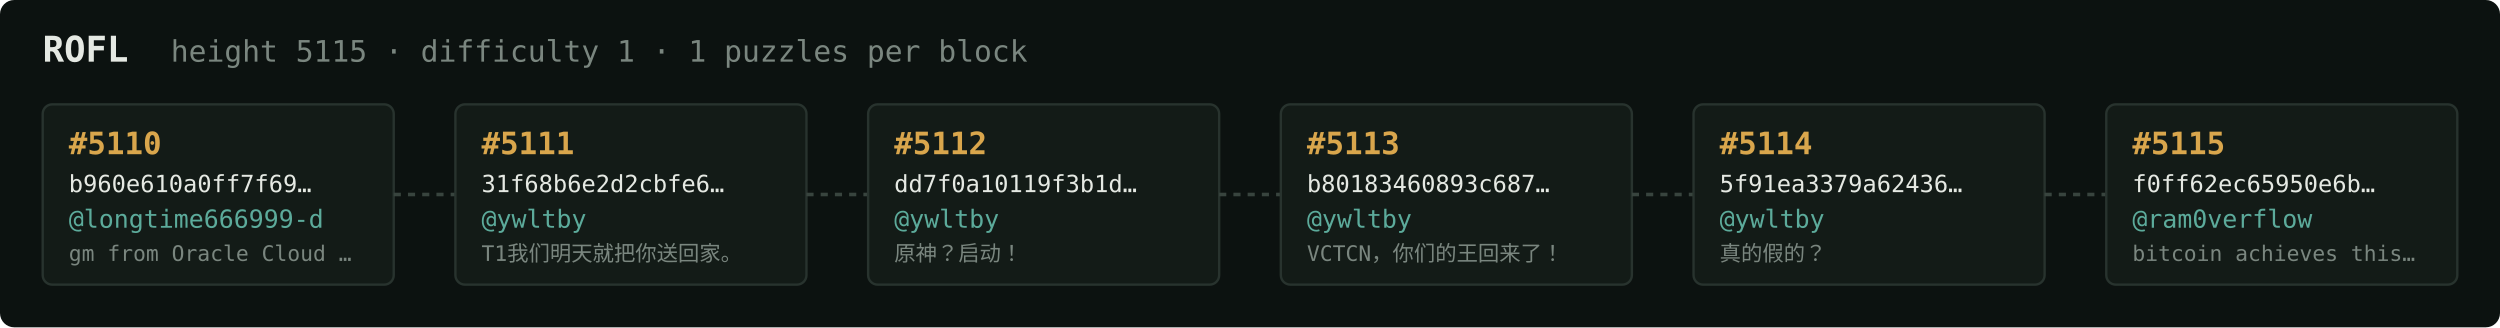
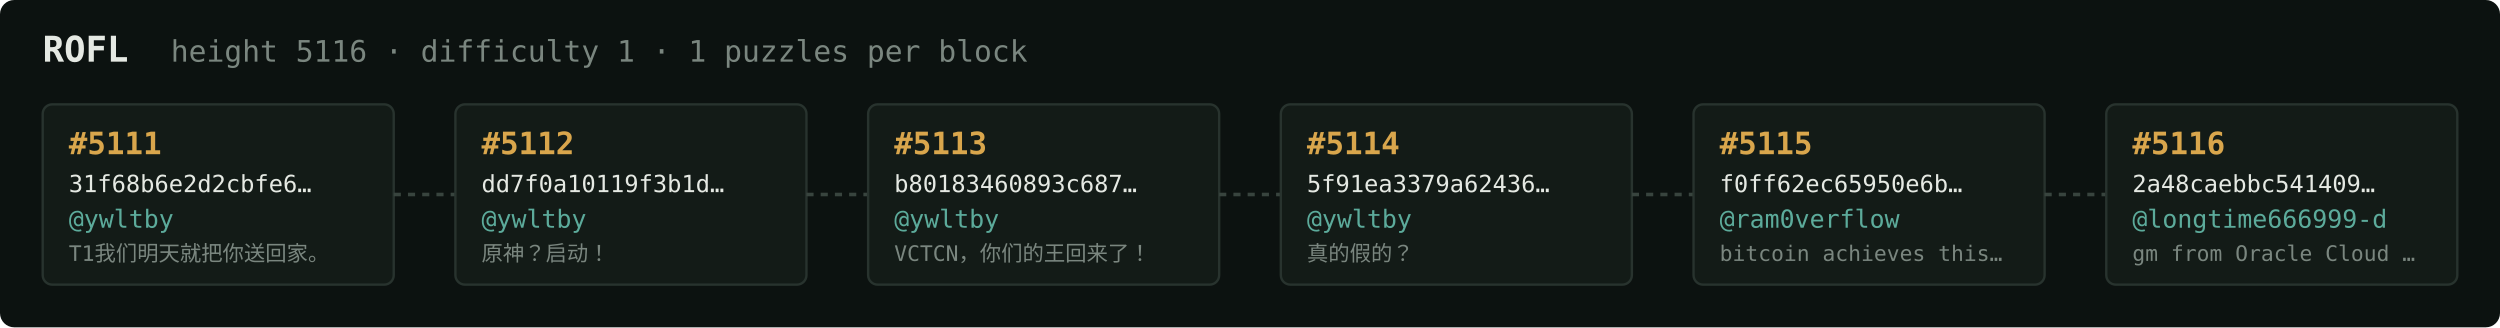
<svg xmlns="http://www.w3.org/2000/svg" width="1054" height="138" viewBox="0 0 1054 138" font-family="ui-monospace,SFMono-Regular,Menlo,monospace">
  <rect fill="#0c1210" width="1054" height="138" rx="6" />
  <text x="18" y="26" fill="#e5e9e3" font-size="15" font-weight="700">ROFL</text>
-   <text x="72" y="26" fill="#7a867f" font-size="12.5">height 5115 · difficulty 1 · 1 puzzles per block</text>
+   <text x="72" y="26" fill="#7a867f" font-size="12.5">height 5116 · difficulty 1 · 1 puzzles per block</text>
  <rect x="18" y="44" width="148" height="76" rx="4" fill="#131b17" stroke="#28332e" stroke-width="1" />
-   <text x="29" y="65" fill="#d9a64c" font-size="13" font-weight="700">#5110</text>
-   <text x="29" y="81" fill="#e5e9e3" font-size="10">b960e610a0ff7f69…</text>
-   <text x="29" y="96" fill="#5cab9b" font-size="10.5">@longtime666999-d</text>
-   <text x="29" y="110" fill="#7a867f" font-size="9">gm from Oracle Cloud …</text>
+   <text x="29" y="65" fill="#d9a64c" font-size="13" font-weight="700">#5111</text>
+   <text x="29" y="81" fill="#e5e9e3" font-size="10">31f68b6e2d2cbfe6…</text>
+   <text x="29" y="96" fill="#5cab9b" font-size="10.5">@ywltby</text>
+   <text x="29" y="110" fill="#7a867f" font-size="9">T1我们明天就把你送回家。</text>
  <line x1="166" y1="82.0" x2="192" y2="82.0" stroke="#38443e" stroke-width="1.5" stroke-dasharray="3 3" />
  <rect x="192" y="44" width="148" height="76" rx="4" fill="#131b17" stroke="#28332e" stroke-width="1" />
-   <text x="203" y="65" fill="#d9a64c" font-size="13" font-weight="700">#5111</text>
-   <text x="203" y="81" fill="#e5e9e3" font-size="10">31f68b6e2d2cbfe6…</text>
+   <text x="203" y="65" fill="#d9a64c" font-size="13" font-weight="700">#5112</text>
+   <text x="203" y="81" fill="#e5e9e3" font-size="10">dd7f0a10119f3b1d…</text>
  <text x="203" y="96" fill="#5cab9b" font-size="10.5">@ywltby</text>
-   <text x="203" y="110" fill="#7a867f" font-size="9">T1我们明天就把你送回家。</text>
+   <text x="203" y="110" fill="#7a867f" font-size="9">原神？启动！</text>
  <line x1="340" y1="82.0" x2="366" y2="82.0" stroke="#38443e" stroke-width="1.5" stroke-dasharray="3 3" />
  <rect x="366" y="44" width="148" height="76" rx="4" fill="#131b17" stroke="#28332e" stroke-width="1" />
-   <text x="377" y="65" fill="#d9a64c" font-size="13" font-weight="700">#5112</text>
-   <text x="377" y="81" fill="#e5e9e3" font-size="10">dd7f0a10119f3b1d…</text>
+   <text x="377" y="65" fill="#d9a64c" font-size="13" font-weight="700">#5113</text>
+   <text x="377" y="81" fill="#e5e9e3" font-size="10">b80183460893c687…</text>
  <text x="377" y="96" fill="#5cab9b" font-size="10.5">@ywltby</text>
-   <text x="377" y="110" fill="#7a867f" font-size="9">原神？启动！</text>
+   <text x="377" y="110" fill="#7a867f" font-size="9">VCTCN，你们的王回来了！</text>
  <line x1="514" y1="82.0" x2="540" y2="82.0" stroke="#38443e" stroke-width="1.5" stroke-dasharray="3 3" />
  <rect x="540" y="44" width="148" height="76" rx="4" fill="#131b17" stroke="#28332e" stroke-width="1" />
-   <text x="551" y="65" fill="#d9a64c" font-size="13" font-weight="700">#5113</text>
-   <text x="551" y="81" fill="#e5e9e3" font-size="10">b80183460893c687…</text>
+   <text x="551" y="65" fill="#d9a64c" font-size="13" font-weight="700">#5114</text>
+   <text x="551" y="81" fill="#e5e9e3" font-size="10">5f91ea3379a62436…</text>
  <text x="551" y="96" fill="#5cab9b" font-size="10.5">@ywltby</text>
-   <text x="551" y="110" fill="#7a867f" font-size="9">VCTCN，你们的王回来了！</text>
+   <text x="551" y="110" fill="#7a867f" font-size="9">真的假的？</text>
  <line x1="688" y1="82.0" x2="714" y2="82.0" stroke="#38443e" stroke-width="1.5" stroke-dasharray="3 3" />
  <rect x="714" y="44" width="148" height="76" rx="4" fill="#131b17" stroke="#28332e" stroke-width="1" />
-   <text x="725" y="65" fill="#d9a64c" font-size="13" font-weight="700">#5114</text>
-   <text x="725" y="81" fill="#e5e9e3" font-size="10">5f91ea3379a62436…</text>
-   <text x="725" y="96" fill="#5cab9b" font-size="10.5">@ywltby</text>
-   <text x="725" y="110" fill="#7a867f" font-size="9">真的假的？</text>
+   <text x="725" y="65" fill="#d9a64c" font-size="13" font-weight="700">#5115</text>
+   <text x="725" y="81" fill="#e5e9e3" font-size="10">f0ff62ec65950e6b…</text>
+   <text x="725" y="96" fill="#5cab9b" font-size="10.5">@ram0verflow</text>
+   <text x="725" y="110" fill="#7a867f" font-size="9">bitcoin achieves this…</text>
  <line x1="862" y1="82.0" x2="888" y2="82.0" stroke="#38443e" stroke-width="1.5" stroke-dasharray="3 3" />
  <rect x="888" y="44" width="148" height="76" rx="4" fill="#131b17" stroke="#28332e" stroke-width="1" />
-   <text x="899" y="65" fill="#d9a64c" font-size="13" font-weight="700">#5115</text>
-   <text x="899" y="81" fill="#e5e9e3" font-size="10">f0ff62ec65950e6b…</text>
-   <text x="899" y="96" fill="#5cab9b" font-size="10.5">@ram0verflow</text>
-   <text x="899" y="110" fill="#7a867f" font-size="9">bitcoin achieves this…</text>
+   <text x="899" y="65" fill="#d9a64c" font-size="13" font-weight="700">#5116</text>
+   <text x="899" y="81" fill="#e5e9e3" font-size="10">2a48caebbc541409…</text>
+   <text x="899" y="96" fill="#5cab9b" font-size="10.5">@longtime666999-d</text>
+   <text x="899" y="110" fill="#7a867f" font-size="9">gm from Oracle Cloud …</text>
</svg>
